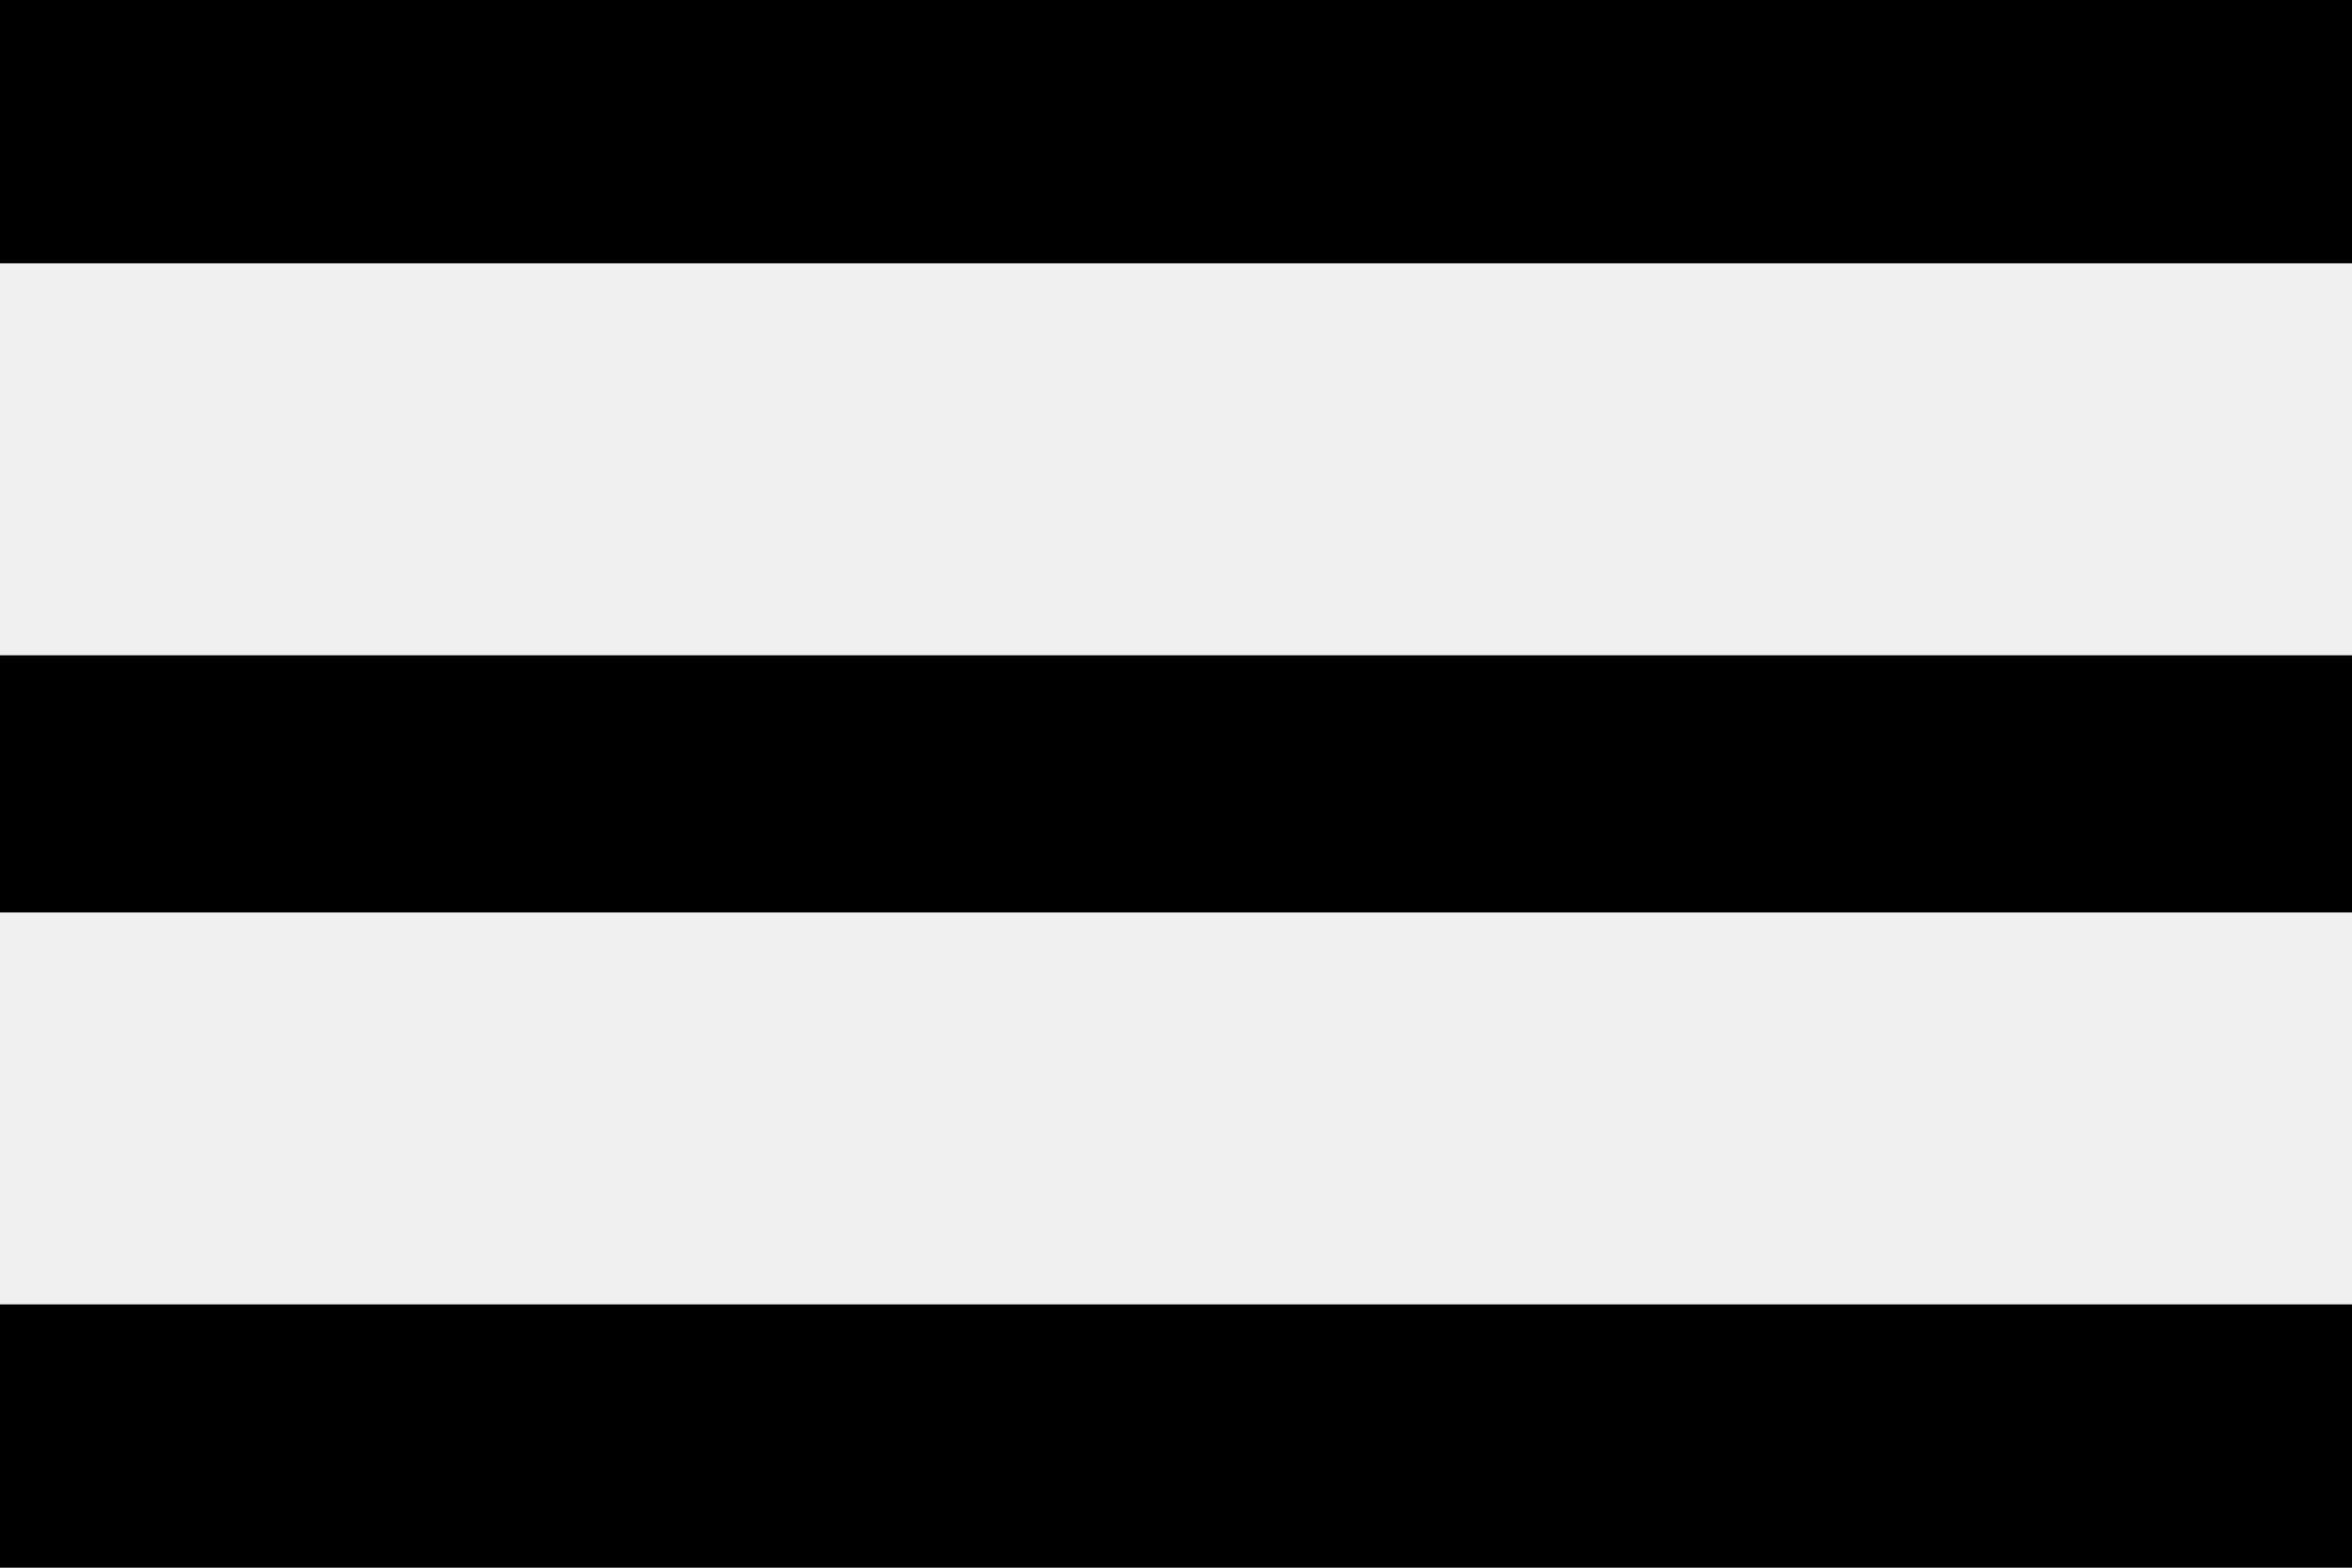
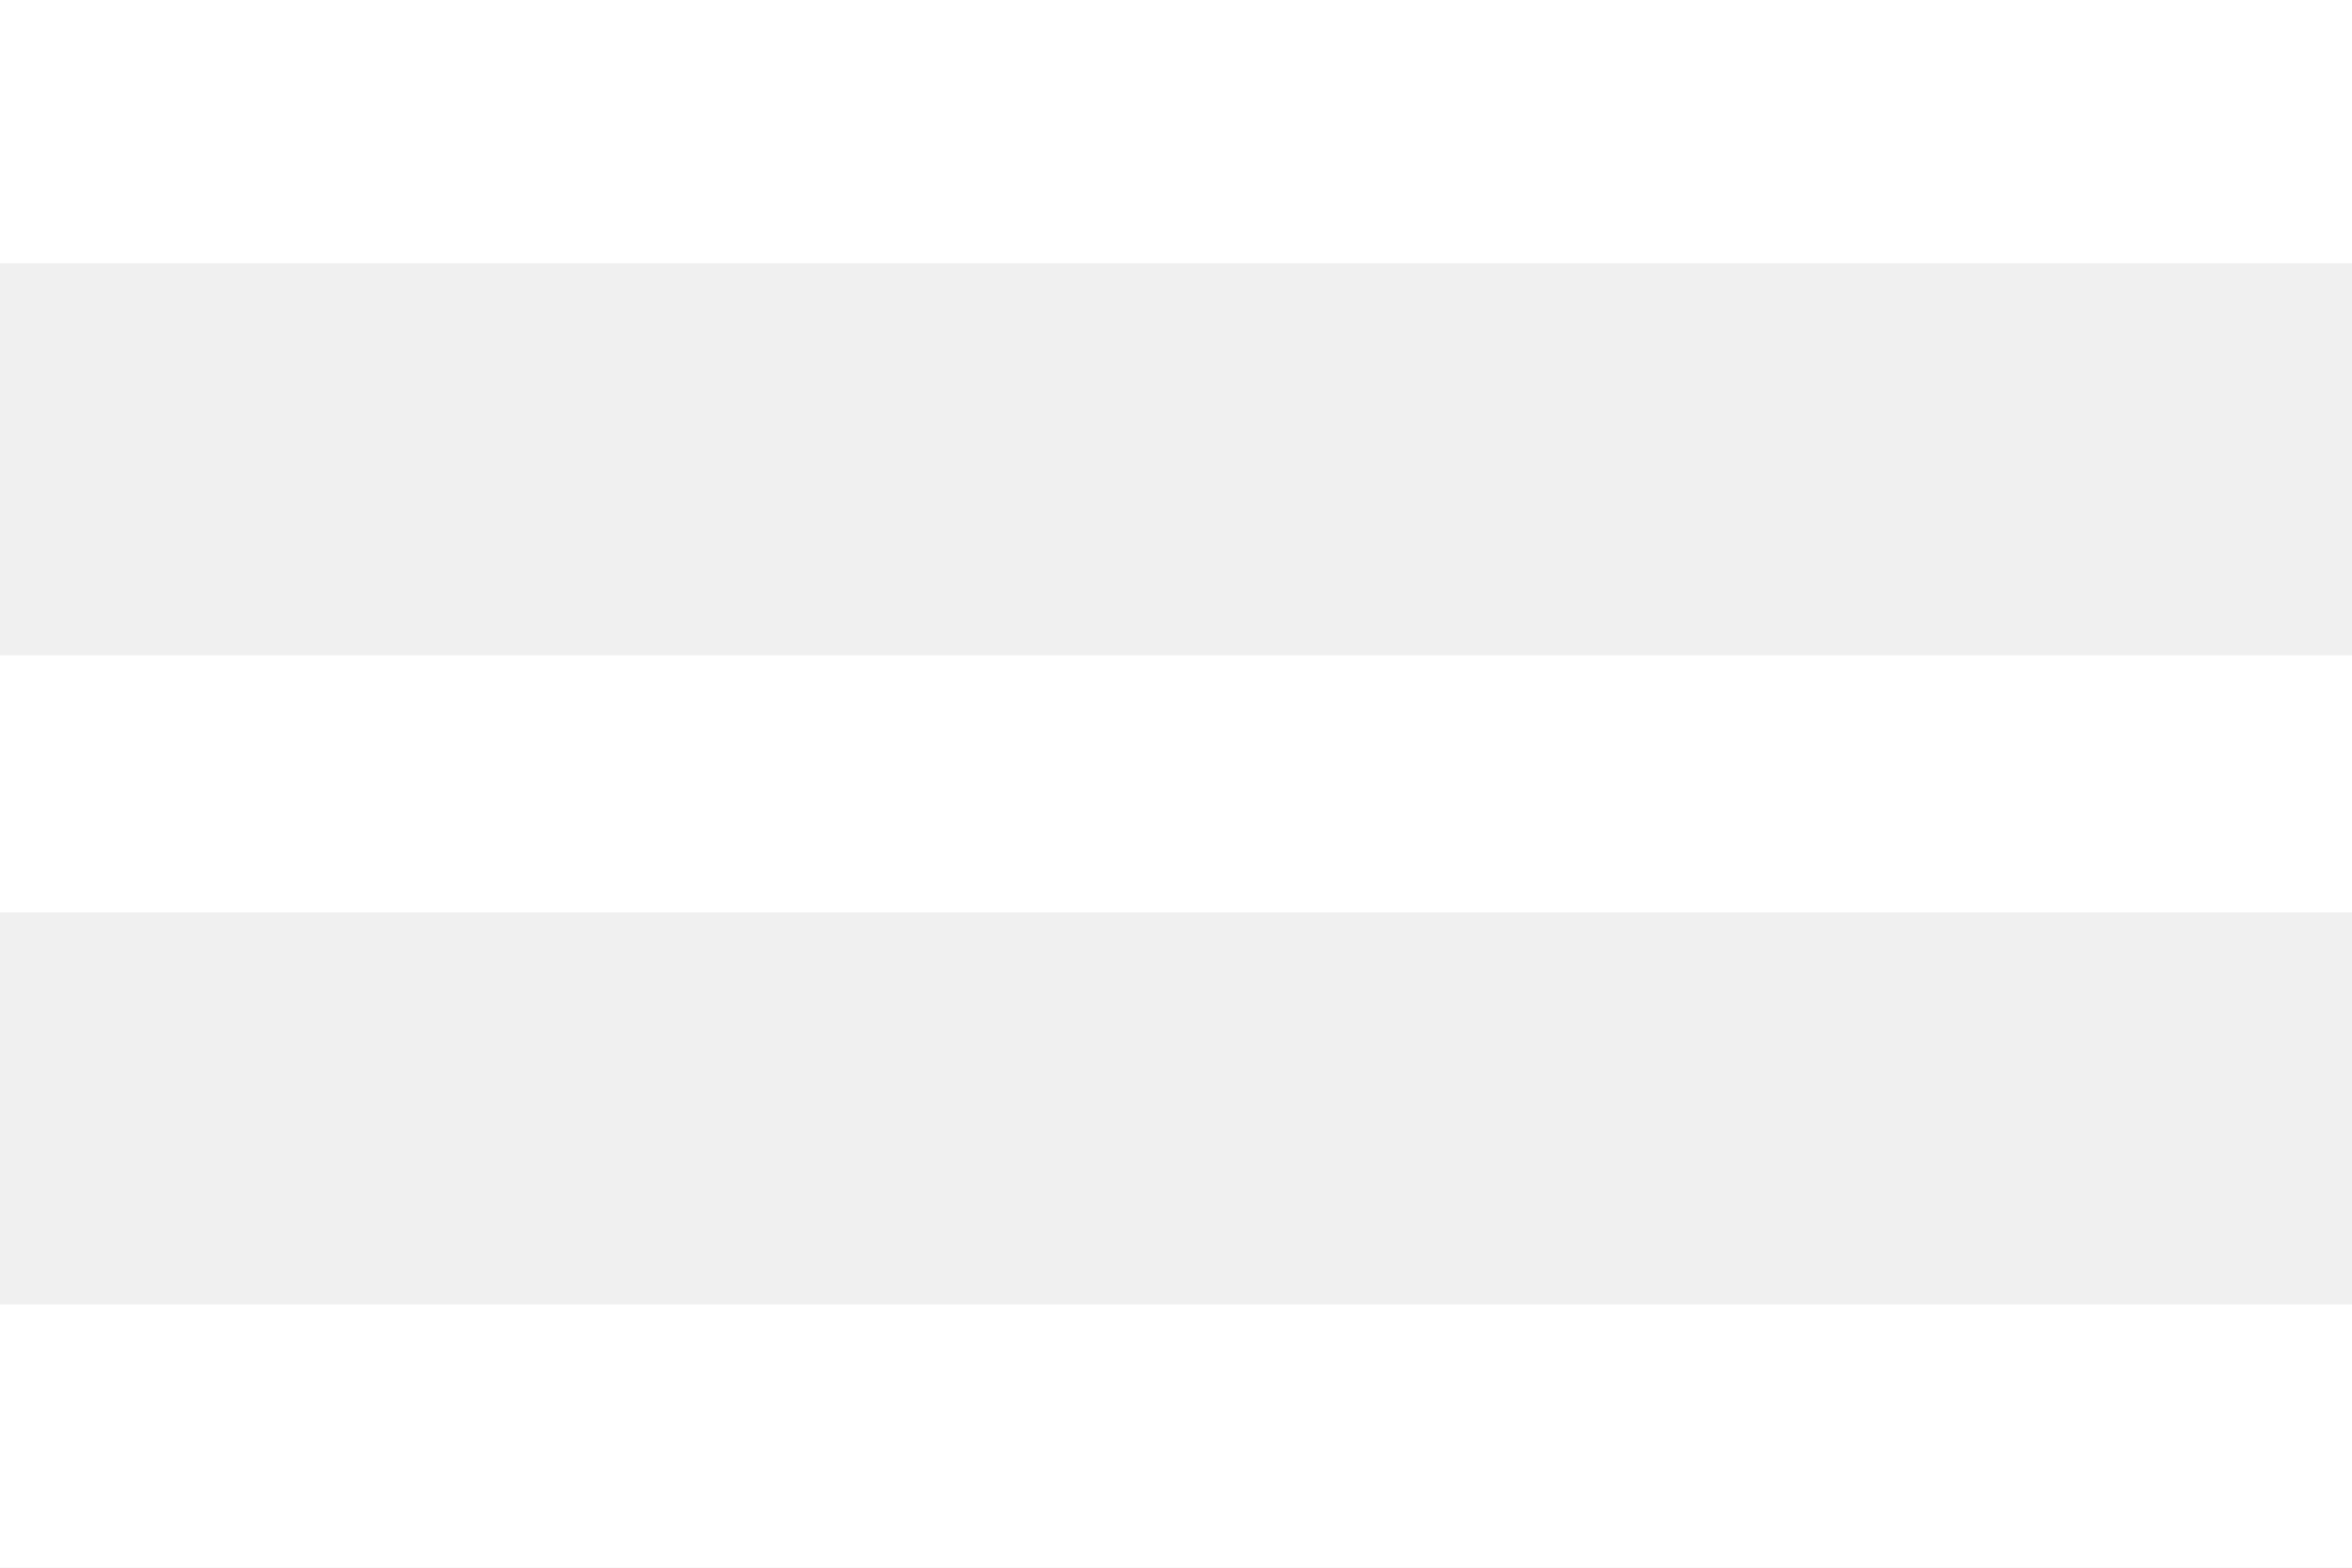
<svg xmlns="http://www.w3.org/2000/svg" width="60" height="40">
-   <path d="M0 0h60v6.719H0zm0 23.281V16.72h60v6.562zM0 40v-6.719h60V40zm70 13.36" />
+   <path d="M0 0h60v6.719H0zm0 23.281V16.72h60v6.562zM0 40v-6.719h60V40zm70 13.36" fill="#fff" />
</svg>
